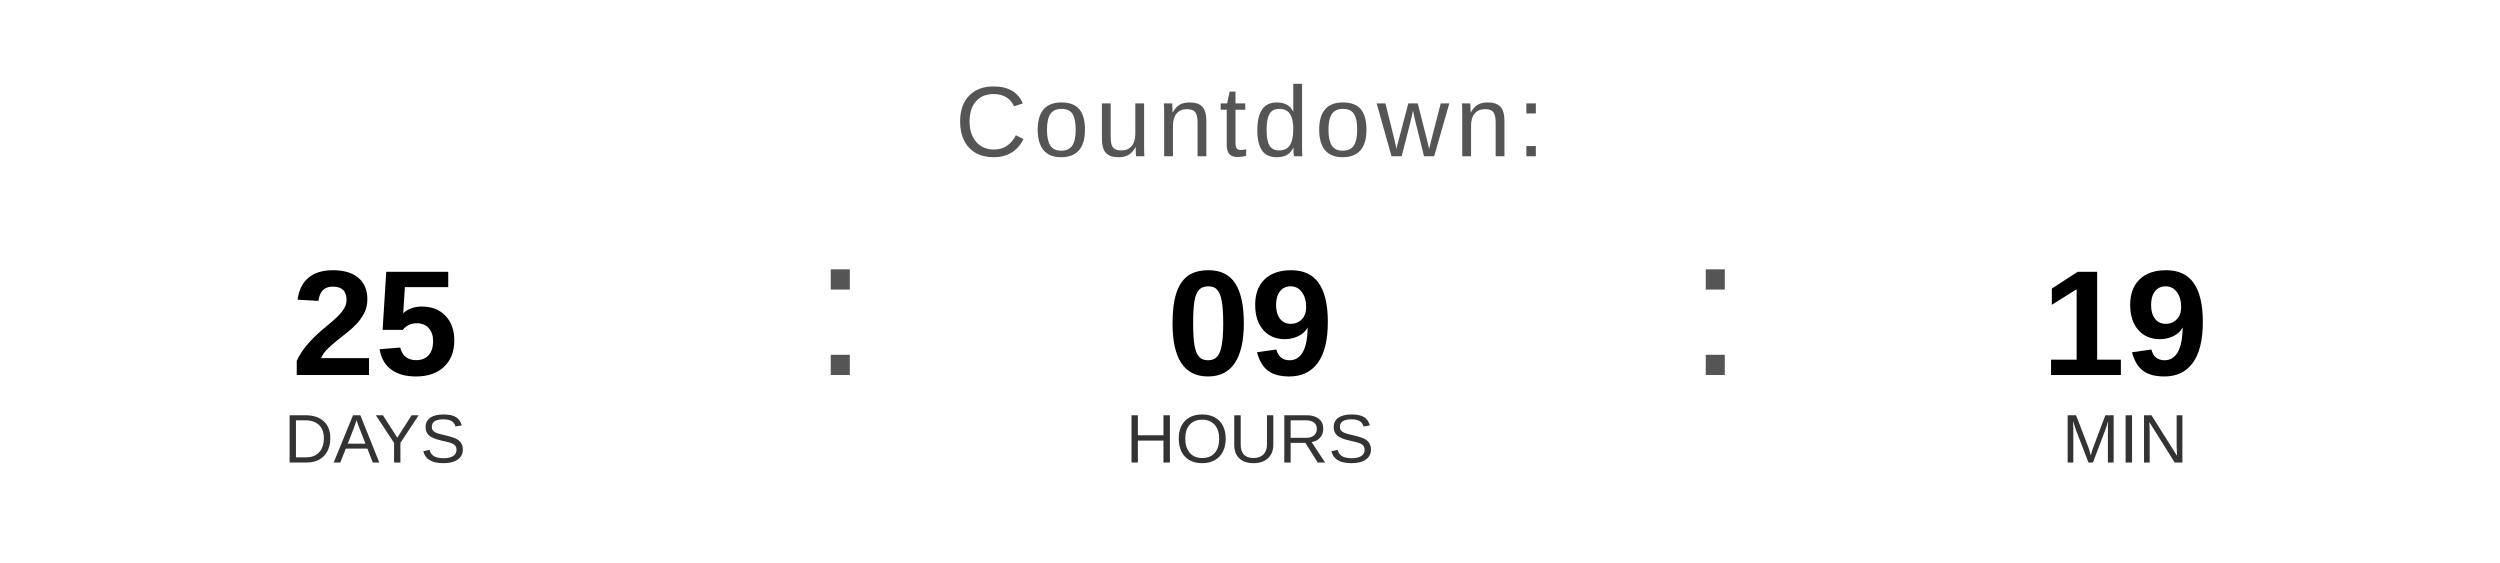
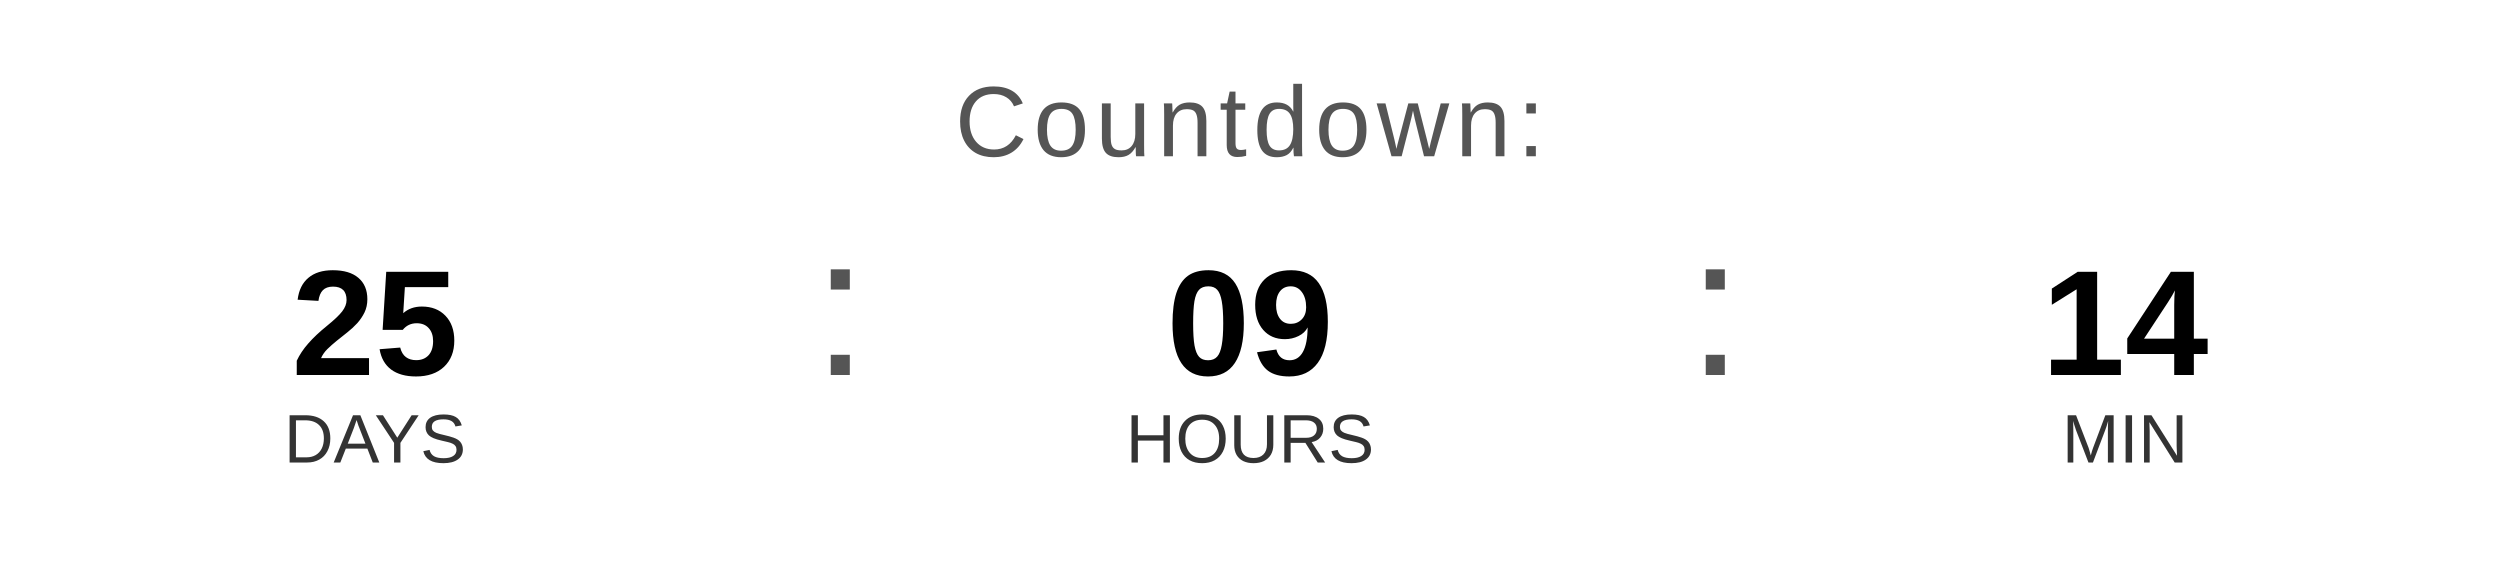
<svg xmlns="http://www.w3.org/2000/svg" width="400" height="90" viewBox="0 0 400 90">
  <text x="200" y="25" font-family="Arial, Helvetica, sans-serif" font-size="16" fill="#555555" text-anchor="middle" letter-spacing="1">
    Countdown:
  </text>
  <text x="60" y="60" font-family="Arial, Helvetica, sans-serif" font-size="24" font-weight="bold" fill="#000000" text-anchor="middle">25</text>
  <text x="60" y="74" font-family="Arial, Helvetica, sans-serif" font-size="11" fill="#333333" text-anchor="middle">DAYS</text>
  <text x="130" y="60" font-family="Arial, sans-serif" font-size="32" fill="#555555">:</text>
  <text x="200" y="60" font-family="Arial, Helvetica, sans-serif" font-size="24" font-weight="bold" fill="#000000" text-anchor="middle">09</text>
  <text x="200" y="74" font-family="Arial, Helvetica, sans-serif" font-size="11" fill="#333333" text-anchor="middle">HOURS</text>
  <text x="270" y="60" font-family="Arial, sans-serif" font-size="32" fill="#555555">:</text>
-   <text x="340" y="60" font-family="Arial, Helvetica, sans-serif" font-size="24" font-weight="bold" fill="#000000" text-anchor="middle">19</text>
+   <text x="340" y="60" font-family="Arial, Helvetica, sans-serif" font-size="24" font-weight="bold" fill="#000000" text-anchor="middle">14</text>
  <text x="340" y="74" font-family="Arial, Helvetica, sans-serif" font-size="11" fill="#333333" text-anchor="middle">MIN</text>
</svg>
